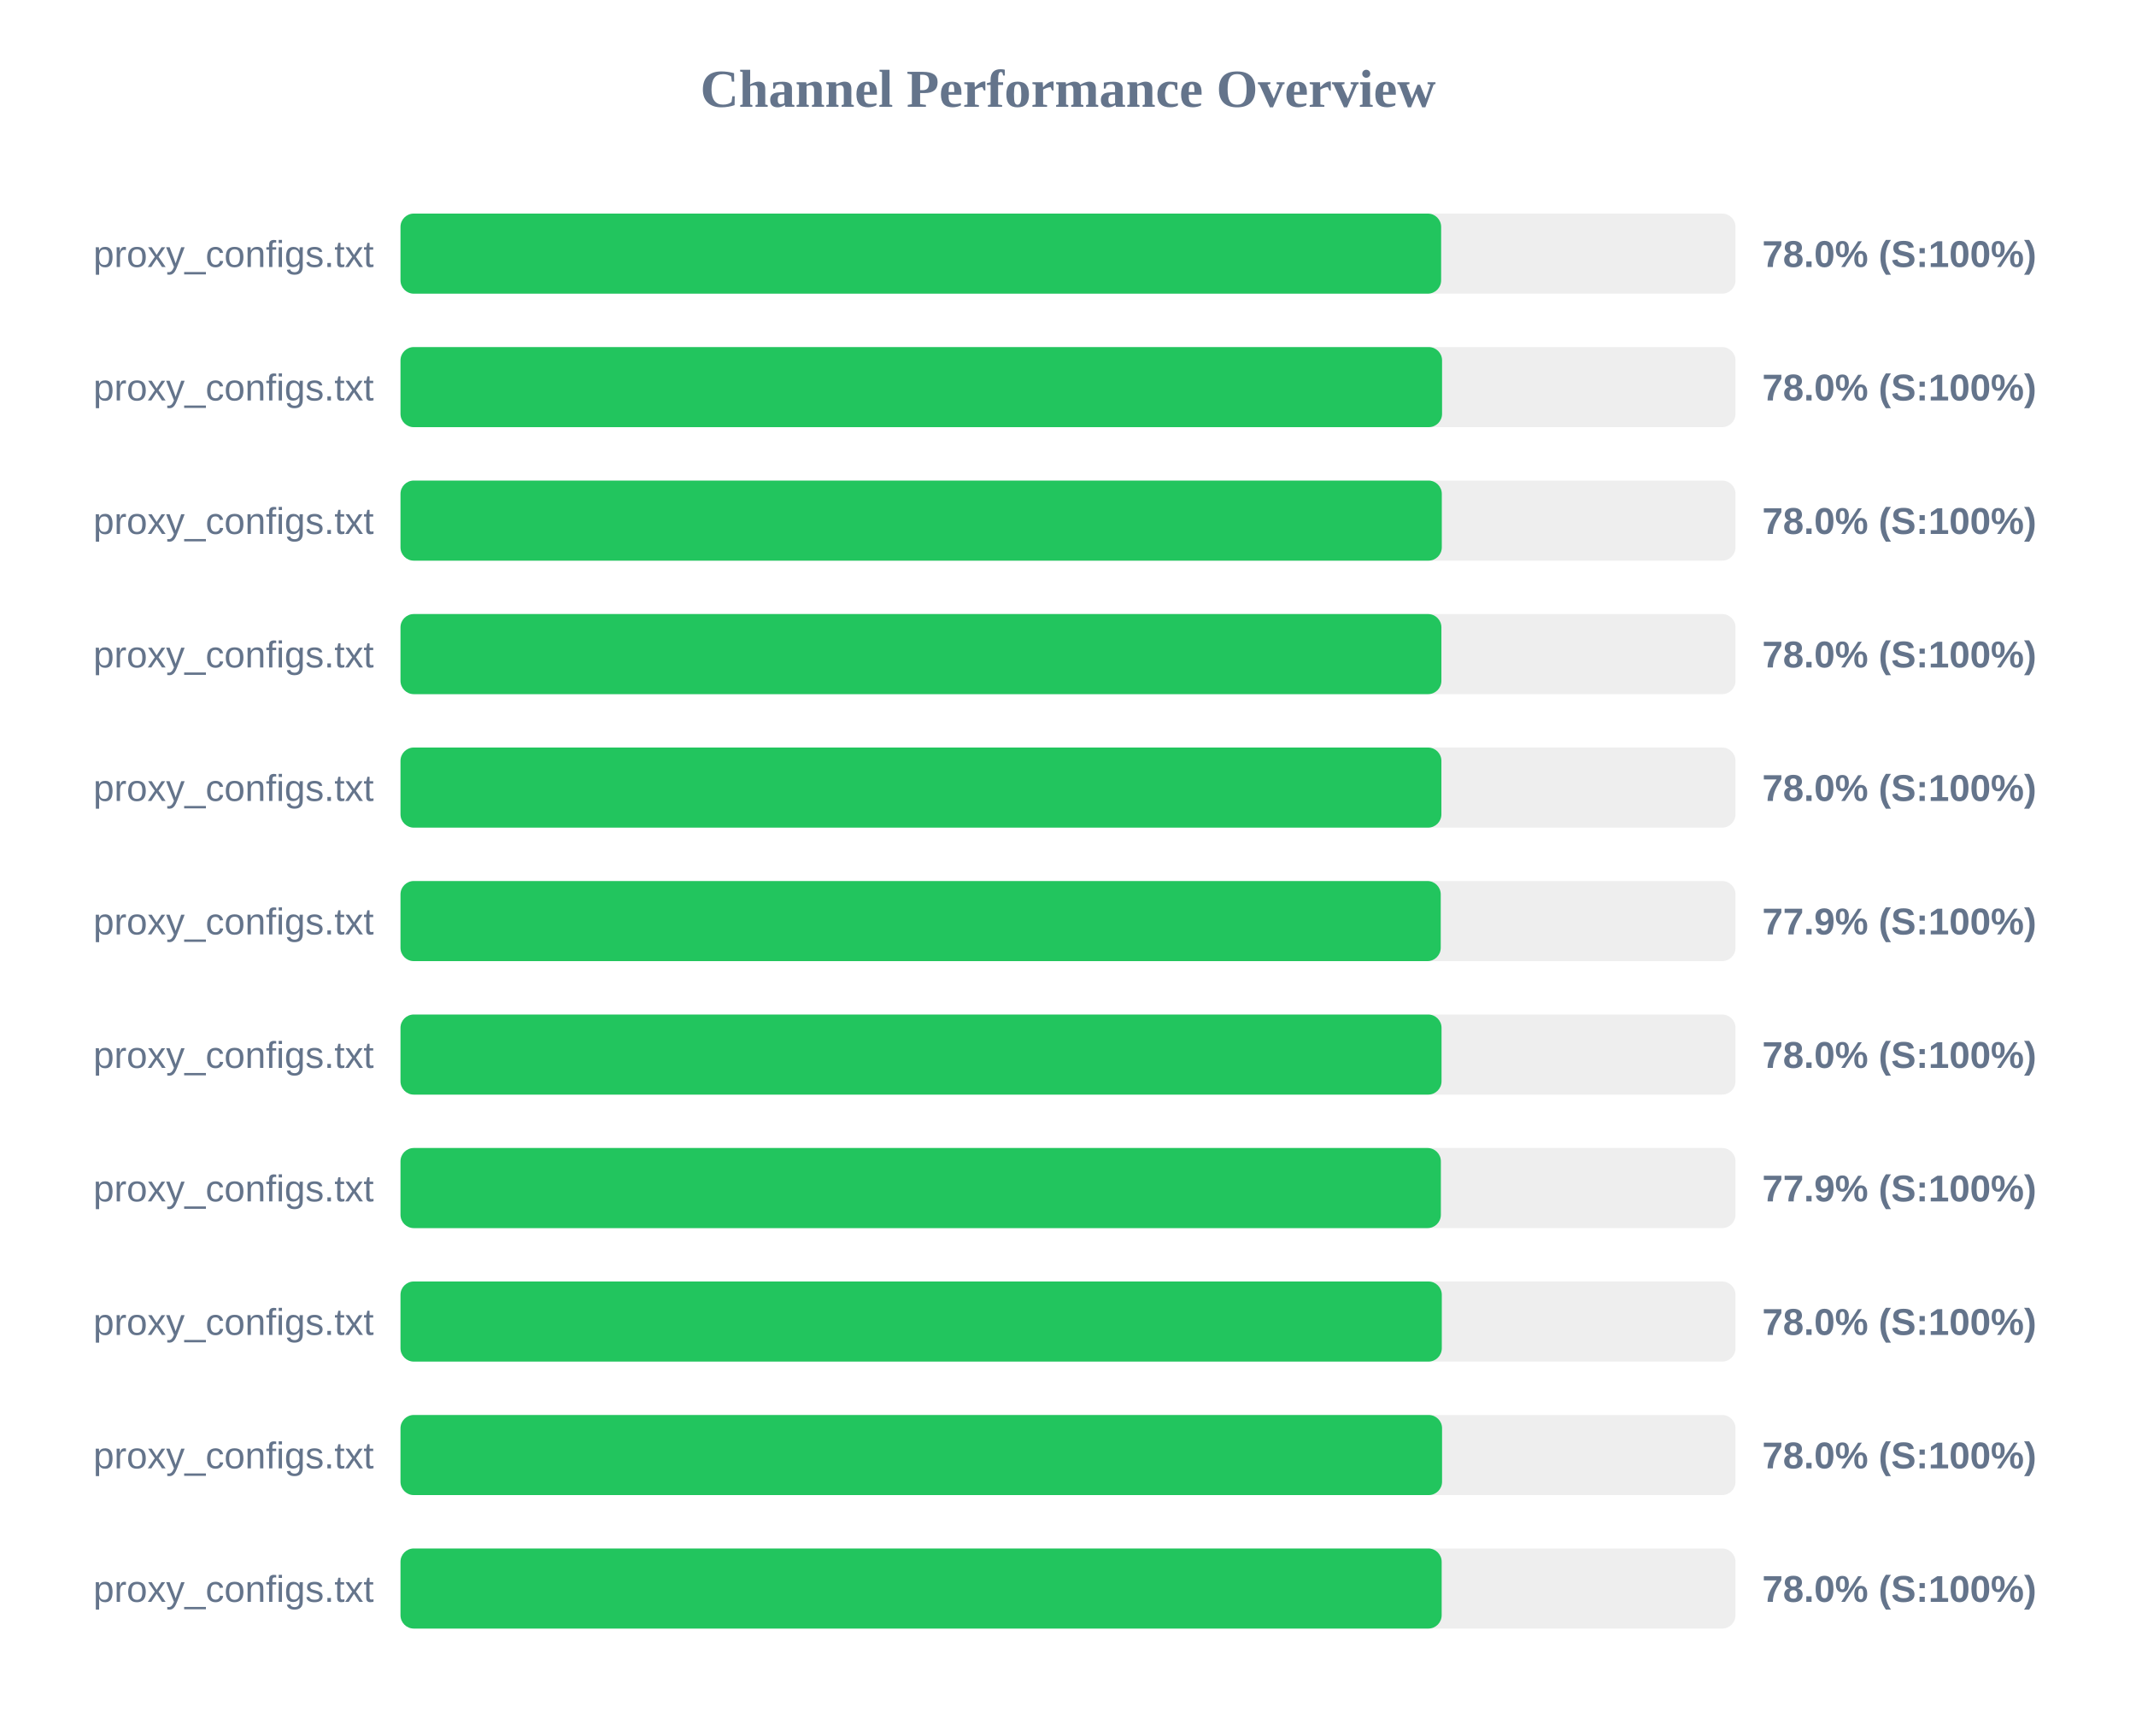
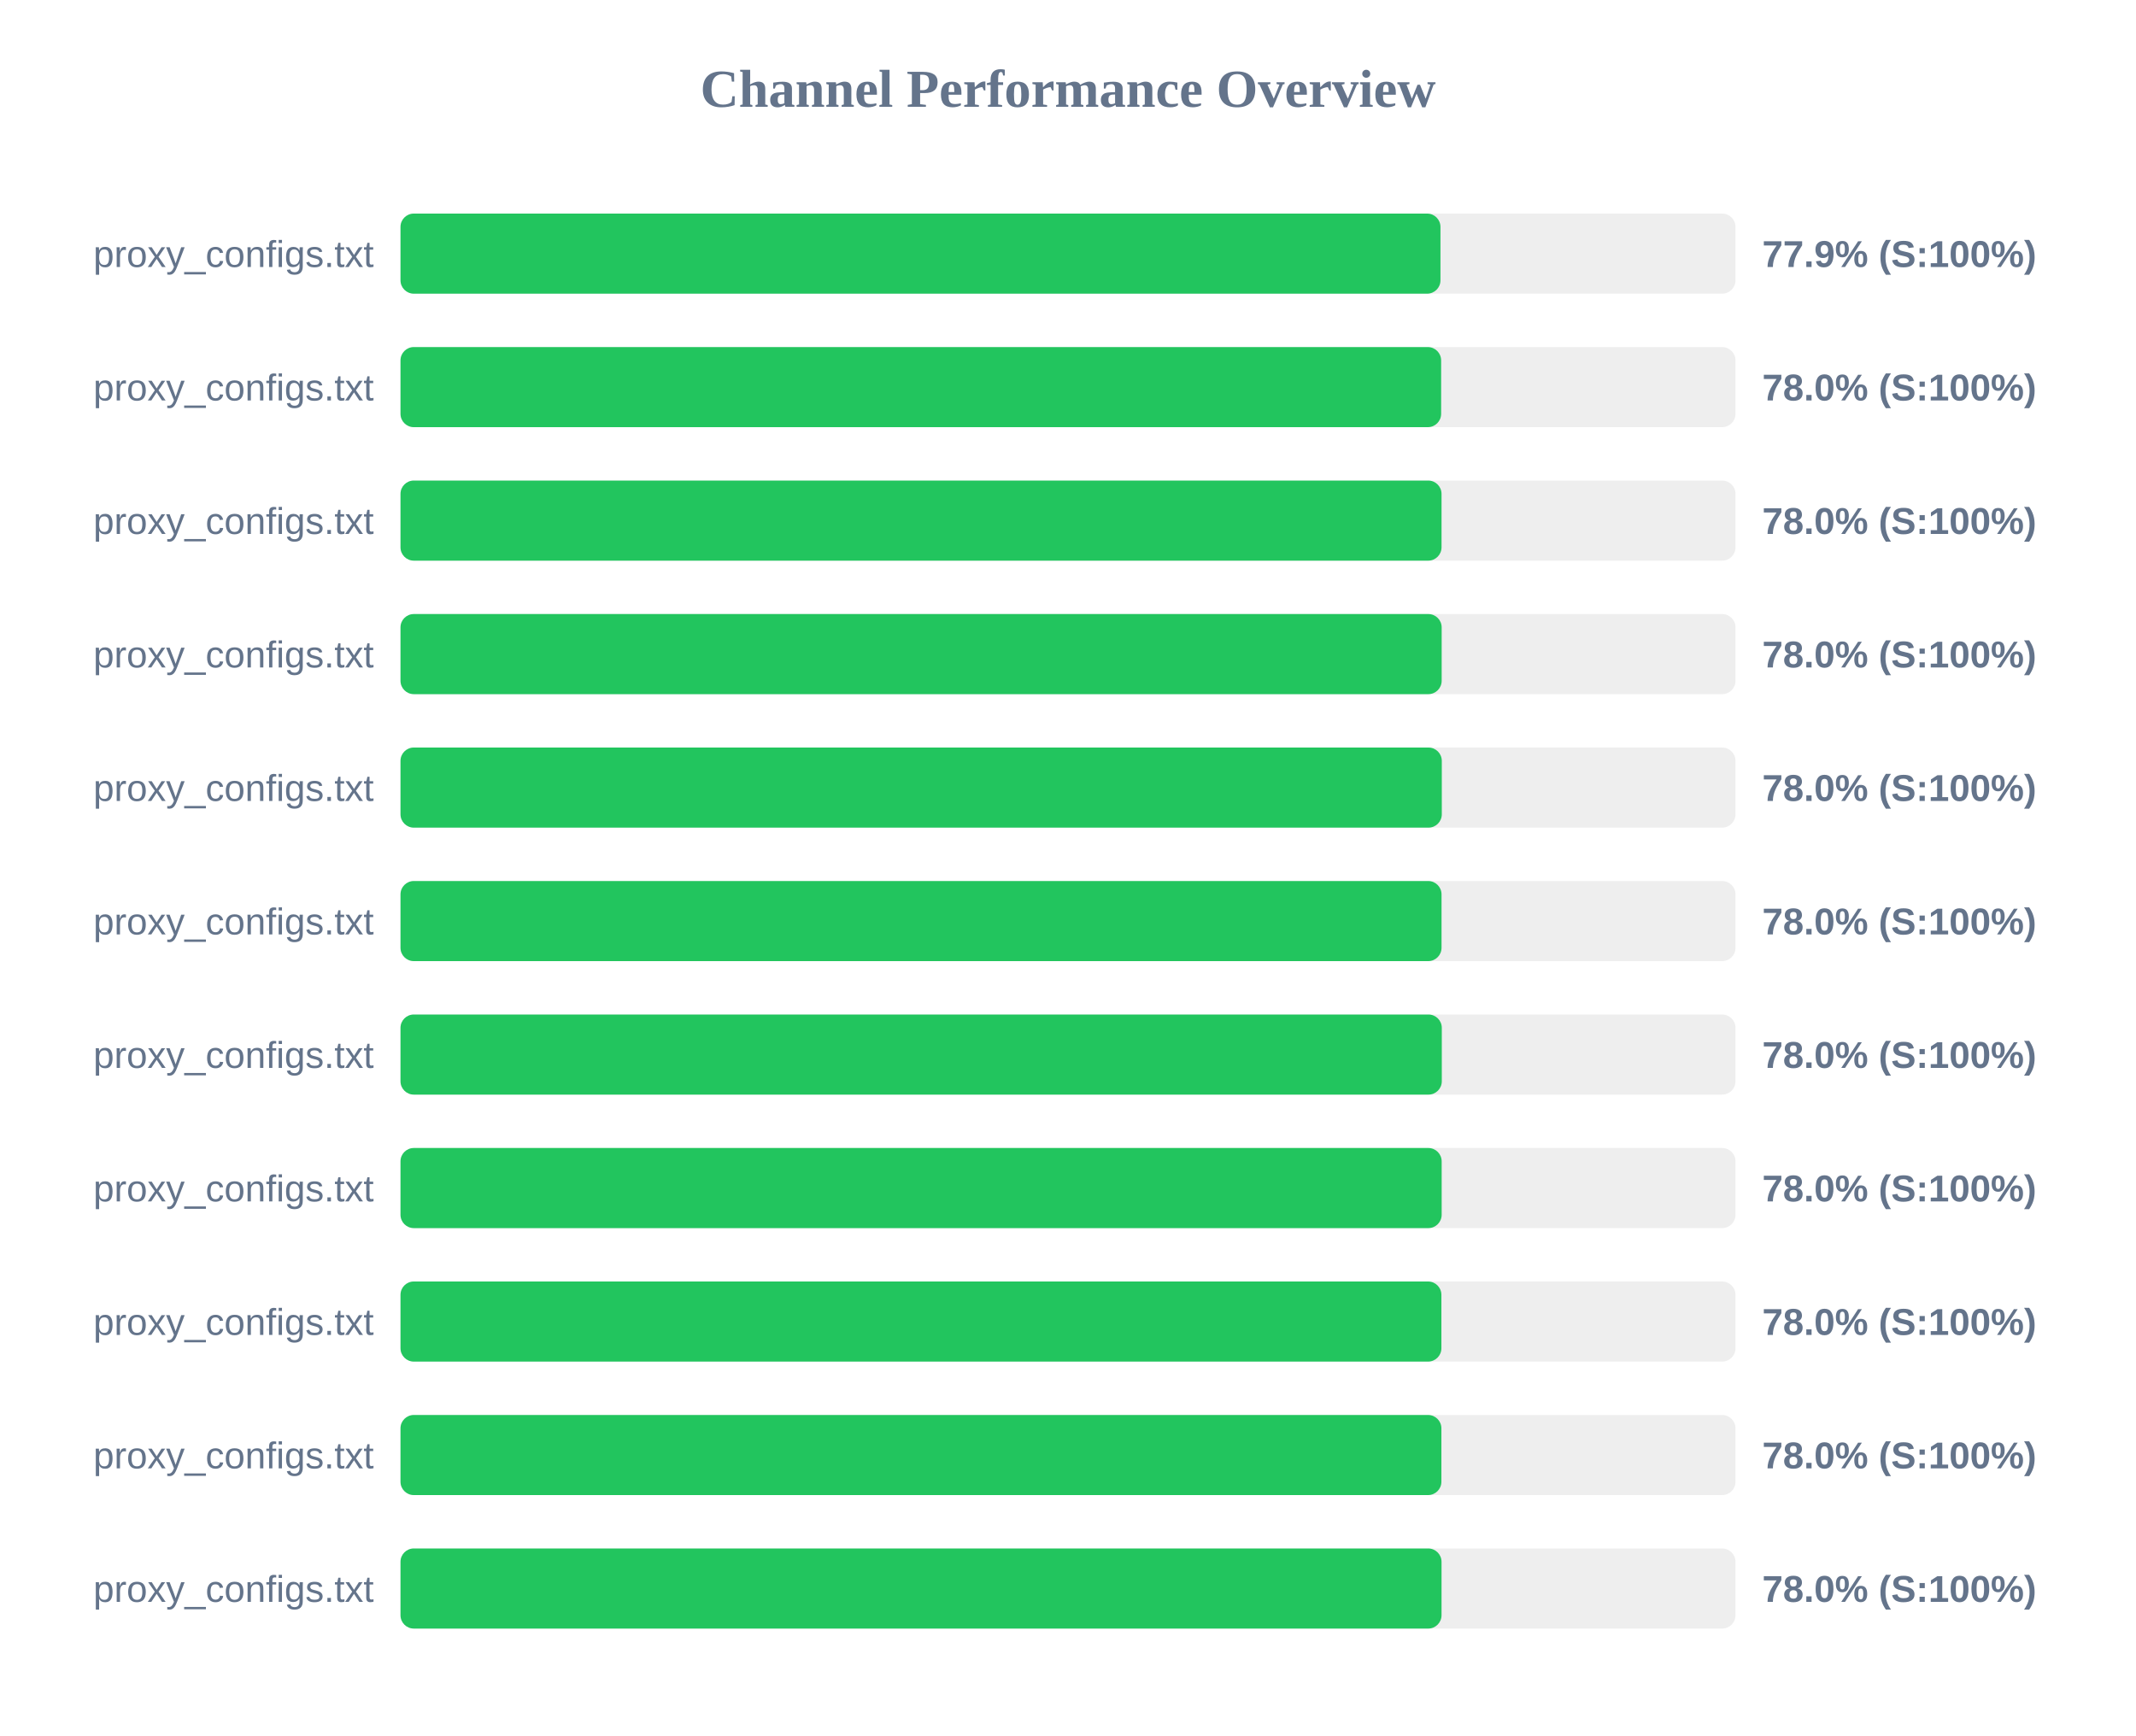
<svg xmlns="http://www.w3.org/2000/svg" width="800" height="650" version="1.1">
  <style>
        .row { font: 14px Arial; fill: #64748b; }
        .score { font: bold 14px Arial; fill: #64748b; }
    </style>
  <text x="400" y="40" text-anchor="middle" font-size="20px" font-weight="bold" fill="#64748b">Channel Performance Overview</text>
  <rect x="150" y="80" width="500" height="30" fill="#eee" rx="5" />
-   <rect x="150" y="80" width="389.75" height="30" fill="#22c55e" rx="5" />
+   <rect x="150" y="80" width="389.5" height="30" fill="#22c55e" rx="5" />
  <text x="140" y="100" text-anchor="end" class="row">proxy_configs.txt</text>
-   <text x="660" y="100" text-anchor="start" class="score">78.0% (S:100%)</text>
+   <text x="660" y="100" text-anchor="start" class="score">77.9% (S:100%)</text>
  <rect x="150" y="130" width="500" height="30" fill="#eee" rx="5" />
-   <rect x="150" y="130" width="390.1" height="30" fill="#22c55e" rx="5" />
+   <rect x="150" y="130" width="389.75" height="30" fill="#22c55e" rx="5" />
  <text x="140" y="150" text-anchor="end" class="row">proxy_configs.txt</text>
  <text x="660" y="150" text-anchor="start" class="score">78.0% (S:100%)</text>
  <rect x="150" y="180" width="500" height="30" fill="#eee" rx="5" />
-   <rect x="150" y="180" width="390.0" height="30" fill="#22c55e" rx="5" />
+   <rect x="150" y="180" width="389.9" height="30" fill="#22c55e" rx="5" />
  <text x="140" y="200" text-anchor="end" class="row">proxy_configs.txt</text>
  <text x="660" y="200" text-anchor="start" class="score">78.0% (S:100%)</text>
  <rect x="150" y="230" width="500" height="30" fill="#eee" rx="5" />
-   <rect x="150" y="230" width="389.85" height="30" fill="#22c55e" rx="5" />
+   <rect x="150" y="230" width="389.95" height="30" fill="#22c55e" rx="5" />
  <text x="140" y="250" text-anchor="end" class="row">proxy_configs.txt</text>
  <text x="660" y="250" text-anchor="start" class="score">78.0% (S:100%)</text>
  <rect x="150" y="280" width="500" height="30" fill="#eee" rx="5" />
-   <rect x="150" y="280" width="389.85" height="30" fill="#22c55e" rx="5" />
+   <rect x="150" y="280" width="390.0" height="30" fill="#22c55e" rx="5" />
  <text x="140" y="300" text-anchor="end" class="row">proxy_configs.txt</text>
  <text x="660" y="300" text-anchor="start" class="score">78.0% (S:100%)</text>
  <rect x="150" y="330" width="500" height="30" fill="#eee" rx="5" />
-   <rect x="150" y="330" width="389.6" height="30" fill="#22c55e" rx="5" />
+   <rect x="150" y="330" width="389.9" height="30" fill="#22c55e" rx="5" />
  <text x="140" y="350" text-anchor="end" class="row">proxy_configs.txt</text>
-   <text x="660" y="350" text-anchor="start" class="score">77.9% (S:100%)</text>
+   <text x="660" y="350" text-anchor="start" class="score">78.0% (S:100%)</text>
  <rect x="150" y="380" width="500" height="30" fill="#eee" rx="5" />
-   <rect x="150" y="380" width="389.9" height="30" fill="#22c55e" rx="5" />
+   <rect x="150" y="380" width="390.0" height="30" fill="#22c55e" rx="5" />
  <text x="140" y="400" text-anchor="end" class="row">proxy_configs.txt</text>
  <text x="660" y="400" text-anchor="start" class="score">78.0% (S:100%)</text>
  <rect x="150" y="430" width="500" height="30" fill="#eee" rx="5" />
-   <rect x="150" y="430" width="389.65" height="30" fill="#22c55e" rx="5" />
+   <rect x="150" y="430" width="389.95" height="30" fill="#22c55e" rx="5" />
  <text x="140" y="450" text-anchor="end" class="row">proxy_configs.txt</text>
-   <text x="660" y="450" text-anchor="start" class="score">77.9% (S:100%)</text>
+   <text x="660" y="450" text-anchor="start" class="score">78.0% (S:100%)</text>
  <rect x="150" y="480" width="500" height="30" fill="#eee" rx="5" />
-   <rect x="150" y="480" width="390.0" height="30" fill="#22c55e" rx="5" />
+   <rect x="150" y="480" width="389.85" height="30" fill="#22c55e" rx="5" />
  <text x="140" y="500" text-anchor="end" class="row">proxy_configs.txt</text>
  <text x="660" y="500" text-anchor="start" class="score">78.0% (S:100%)</text>
  <rect x="150" y="530" width="500" height="30" fill="#eee" rx="5" />
-   <rect x="150" y="530" width="390.1" height="30" fill="#22c55e" rx="5" />
+   <rect x="150" y="530" width="389.85" height="30" fill="#22c55e" rx="5" />
  <text x="140" y="550" text-anchor="end" class="row">proxy_configs.txt</text>
  <text x="660" y="550" text-anchor="start" class="score">78.0% (S:100%)</text>
  <rect x="150" y="580" width="500" height="30" fill="#eee" rx="5" />
-   <rect x="150" y="580" width="389.95" height="30" fill="#22c55e" rx="5" />
+   <rect x="150" y="580" width="389.9" height="30" fill="#22c55e" rx="5" />
  <text x="140" y="600" text-anchor="end" class="row">proxy_configs.txt</text>
  <text x="660" y="600" text-anchor="start" class="score">78.0% (S:100%)</text>
</svg>
